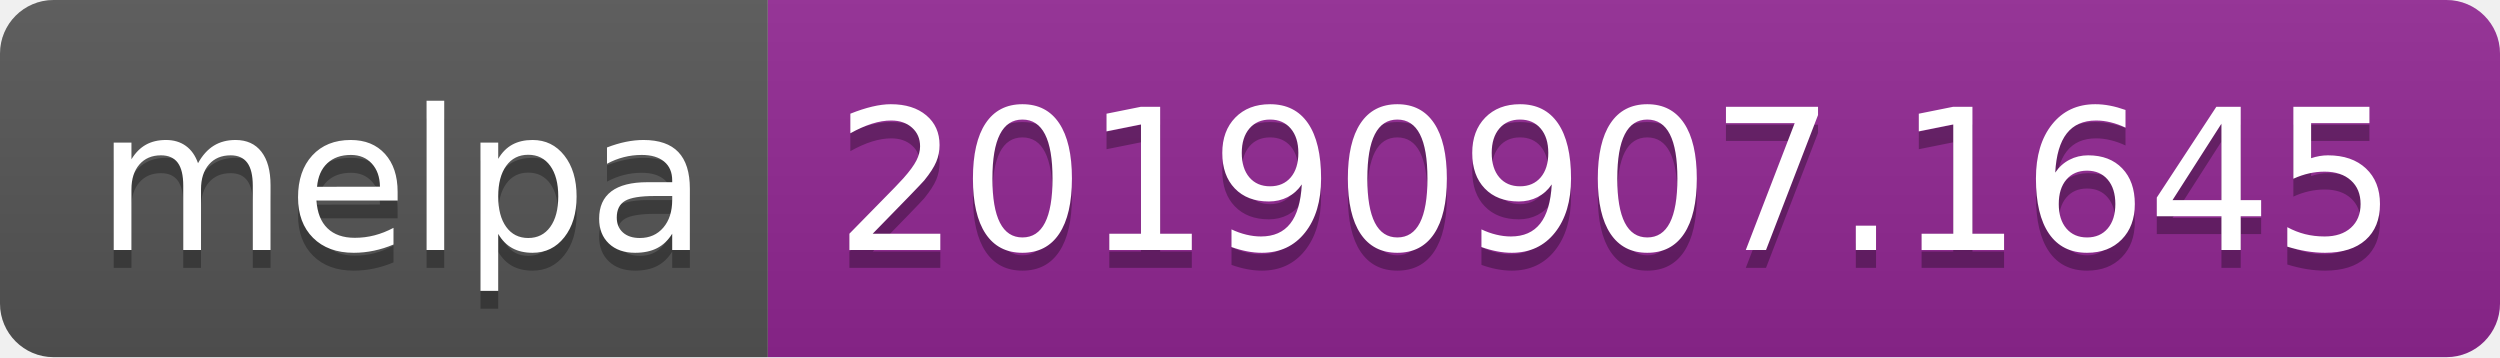
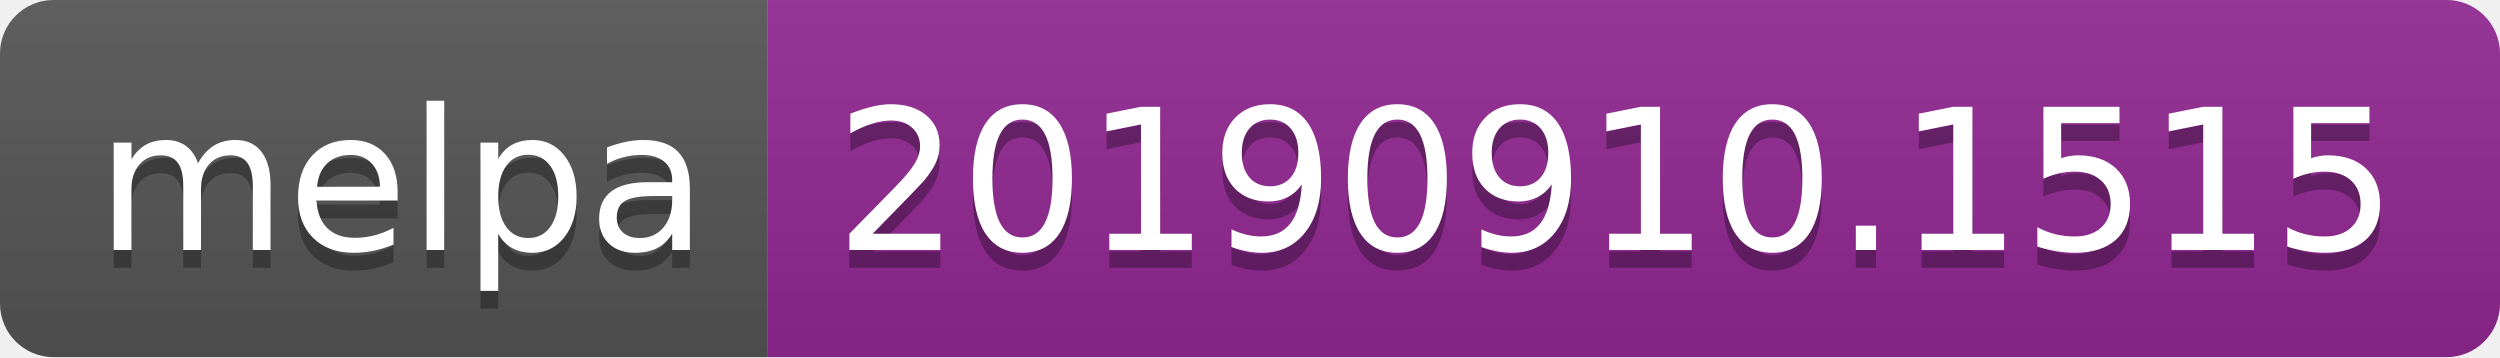
<svg xmlns="http://www.w3.org/2000/svg" width="140" height="20">
  <linearGradient id="b" x2="0" y2="100%">
    <stop offset="0" stop-color="#bbb" stop-opacity=".1" />
    <stop offset="1" stop-opacity=".1" />
  </linearGradient>
  <clipPath id="a">
    <rect width="140" height="20" rx="3" fill="#fff" />
  </clipPath>
  <g clip-path="url(#a)">
    <path fill="#555" d="M0 0h43v20H0z" />
    <path fill="#922793" d="M43 0h97v20H43z" />
    <path fill="url(#b)" d="M0 0h140v20H0z" />
  </g>
  <g fill="#fff" text-anchor="middle" font-family="DejaVu Sans,Verdana,Geneva,sans-serif" font-size="110">
    <text x="225" y="150" fill="#010101" fill-opacity=".3" transform="scale(.1)" textLength="330">melpa</text>
    <text x="225" y="140" transform="scale(.1)" textLength="330">melpa</text>
-     <text x="905" y="150" fill="#010101" fill-opacity=".3" transform="scale(.1)" textLength="870">20190907.1645</text>
-     <text x="905" y="140" transform="scale(.1)" textLength="870">20190907.1645</text>
+     <text x="905" y="150" fill="#010101" fill-opacity=".3" transform="scale(.1)" textLength="870">20190910.1515</text>
+     <text x="905" y="140" transform="scale(.1)" textLength="870">20190910.1515</text>
  </g>
</svg>
